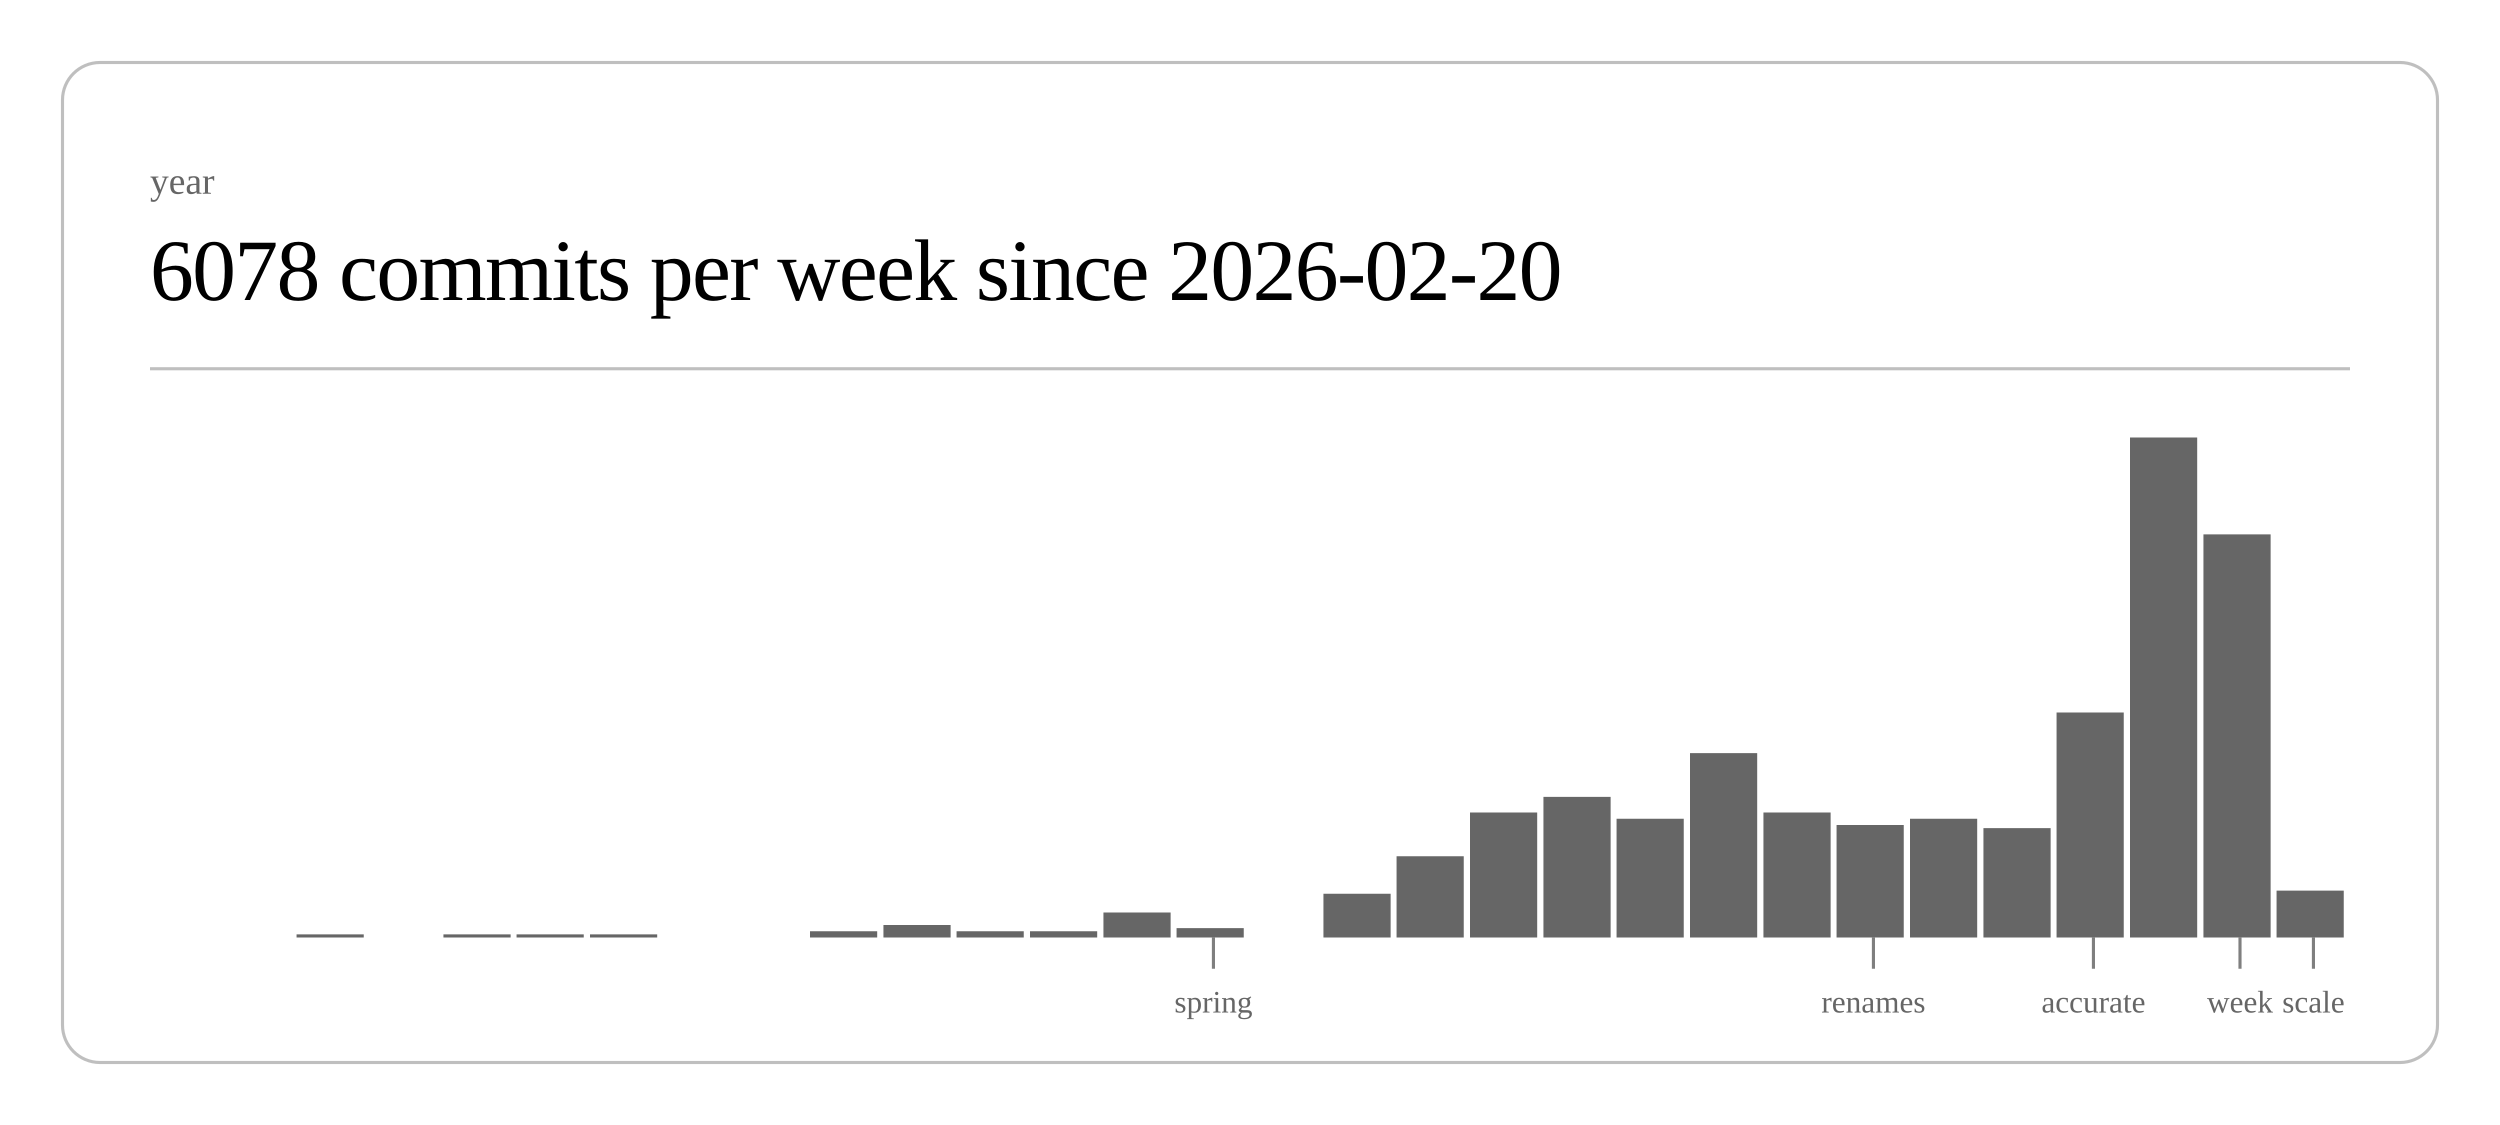
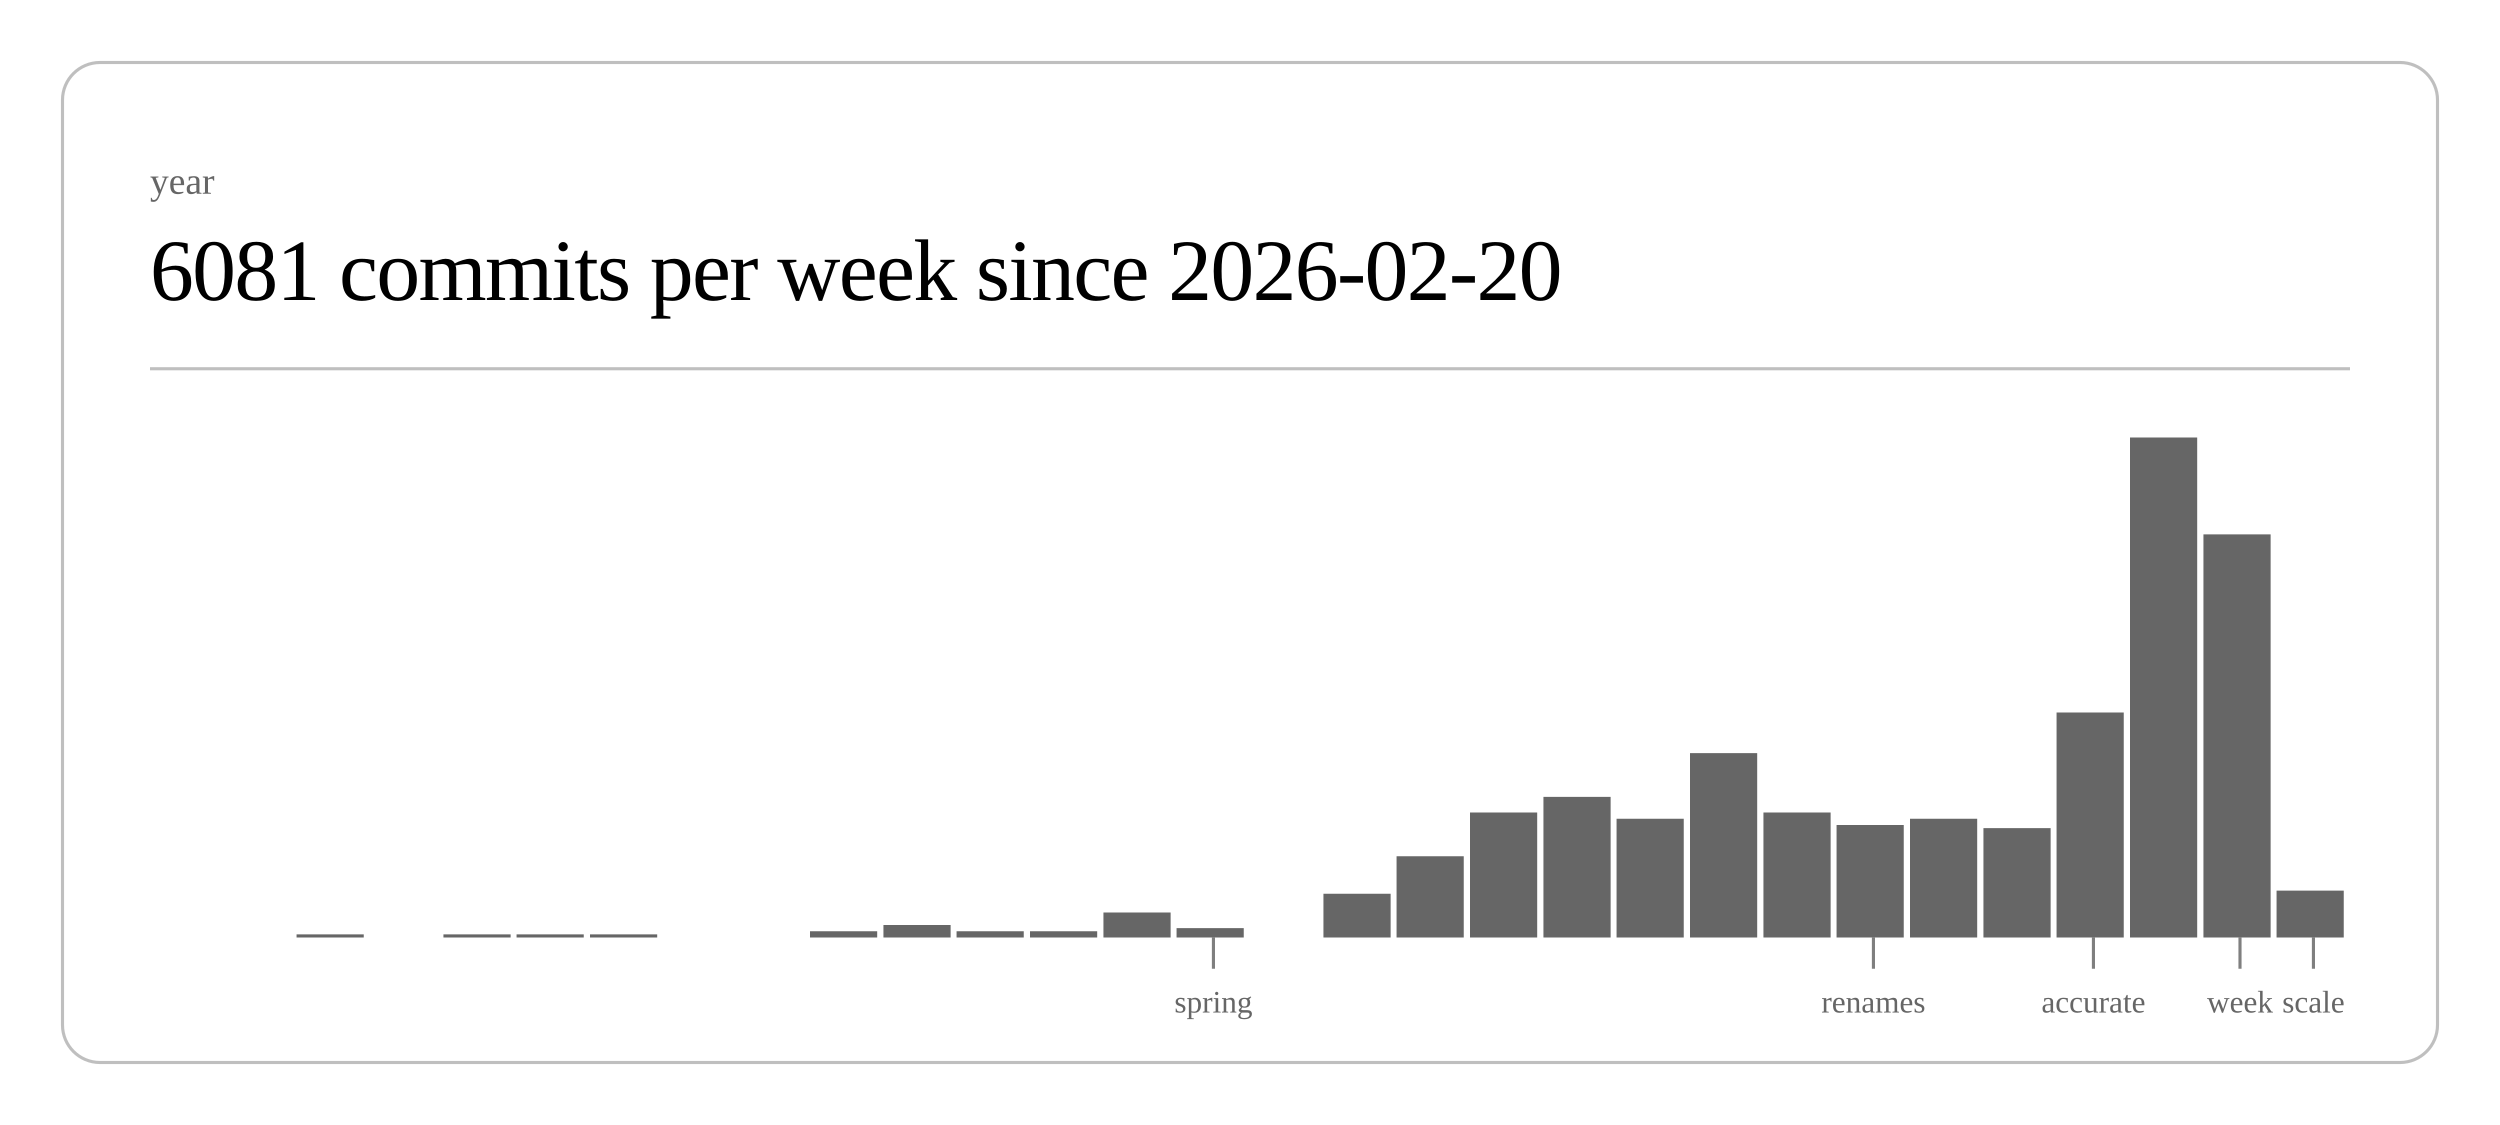
<svg xmlns="http://www.w3.org/2000/svg" class="post-header-svg" viewBox="0 0 800 360" width="800" height="360">
  <rect x="20" y="20" width="760" height="320" rx="12" ry="12" fill="none" stroke="currentColor" stroke-width="1" opacity="0.25" />
  <text fill="currentColor" x="48" y="62" font-size="12" opacity="0.6">year</text>
-   <text fill="currentColor" x="48" y="96" font-size="28" font-weight="300" letter-spacing="-0.5">6078 commits per week since 2026-02-20</text>
+   <text fill="currentColor" x="48" y="96" font-size="28" font-weight="300" letter-spacing="-0.5">6081 commits per week since 2026-02-20</text>
  <line stroke="currentColor" x1="48" y1="118" x2="752" y2="118" stroke-width="1" opacity="0.25" />
  <rect x="94.9" y="299" width="21.5" height="1" fill="currentColor" opacity="0.6" />
  <rect x="141.9" y="299" width="21.5" height="1" fill="currentColor" opacity="0.6" />
  <rect x="165.3" y="299" width="21.5" height="1" fill="currentColor" opacity="0.6" />
  <rect x="188.8" y="299" width="21.5" height="1" fill="currentColor" opacity="0.6" />
  <rect x="259.2" y="298" width="21.5" height="2" fill="currentColor" opacity="0.6" />
  <rect x="282.7" y="296" width="21.5" height="4" fill="currentColor" opacity="0.6" />
  <rect x="306.1" y="298" width="21.5" height="2" fill="currentColor" opacity="0.6" />
  <rect x="329.6" y="298" width="21.5" height="2" fill="currentColor" opacity="0.6" />
  <rect x="353.1" y="292" width="21.5" height="8" fill="currentColor" opacity="0.6" />
  <rect x="376.5" y="297" width="21.5" height="3" fill="currentColor" opacity="0.6" />
  <rect x="423.5" y="286" width="21.5" height="14" fill="currentColor" opacity="0.6" />
  <rect x="446.9" y="274" width="21.5" height="26" fill="currentColor" opacity="0.6" />
  <rect x="470.4" y="260" width="21.5" height="40" fill="currentColor" opacity="0.6" />
  <rect x="493.9" y="255" width="21.5" height="45" fill="currentColor" opacity="0.6" />
  <rect x="517.3" y="262" width="21.5" height="38" fill="currentColor" opacity="0.6" />
  <rect x="540.8" y="241" width="21.5" height="59" fill="currentColor" opacity="0.6" />
  <rect x="564.3" y="260" width="21.5" height="40" fill="currentColor" opacity="0.6" />
  <rect x="587.7" y="264" width="21.5" height="36" fill="currentColor" opacity="0.6" />
  <rect x="611.2" y="262" width="21.5" height="38" fill="currentColor" opacity="0.6" />
  <rect x="634.7" y="265" width="21.5" height="35" fill="currentColor" opacity="0.6" />
  <rect x="658.1" y="228" width="21.5" height="72" fill="currentColor" opacity="0.6" />
  <rect x="681.6" y="140" width="21.5" height="160" fill="currentColor" opacity="0.6" />
  <rect x="705.1" y="171" width="21.5" height="129" fill="currentColor" opacity="0.6" />
  <rect x="728.5" y="285" width="21.5" height="15" fill="currentColor" opacity="0.6" />
  <line stroke="currentColor" x1="388.3" y1="300" x2="388.3" y2="310" stroke-width="1" opacity="0.5" />
  <text fill="currentColor" x="388.3" y="324" font-size="10" opacity="0.6" text-anchor="middle">spring</text>
  <line stroke="currentColor" x1="599.5" y1="300" x2="599.5" y2="310" stroke-width="1" opacity="0.5" />
  <text fill="currentColor" x="599.5" y="324" font-size="10" opacity="0.6" text-anchor="middle">renames</text>
  <line stroke="currentColor" x1="669.9" y1="300" x2="669.9" y2="310" stroke-width="1" opacity="0.5" />
  <text fill="currentColor" x="669.9" y="324" font-size="10" opacity="0.6" text-anchor="middle">accurate</text>
  <line stroke="currentColor" x1="716.8" y1="300" x2="716.8" y2="310" stroke-width="1" opacity="0.5" />
  <text fill="currentColor" x="716.8" y="324" font-size="10" opacity="0.6" text-anchor="middle">week</text>
  <line stroke="currentColor" x1="740.3" y1="300" x2="740.3" y2="310" stroke-width="1" opacity="0.5" />
  <text fill="currentColor" x="740.3" y="324" font-size="10" opacity="0.6" text-anchor="middle">scale</text>
</svg>
